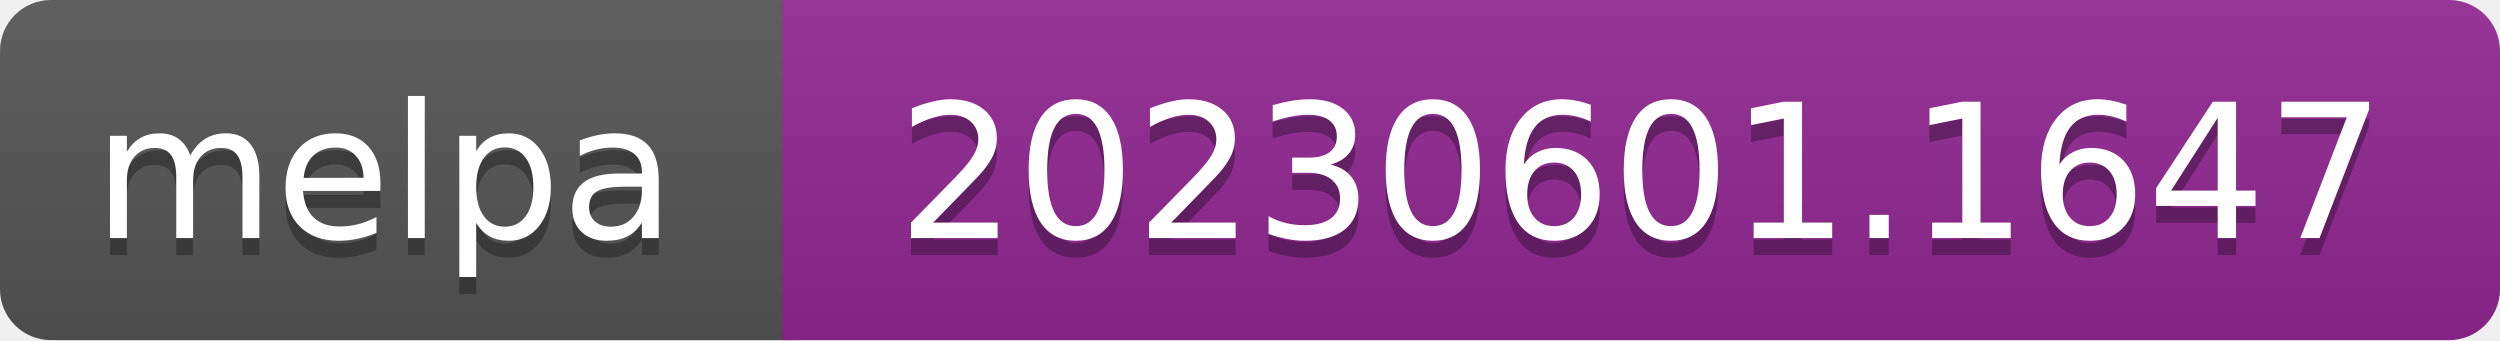
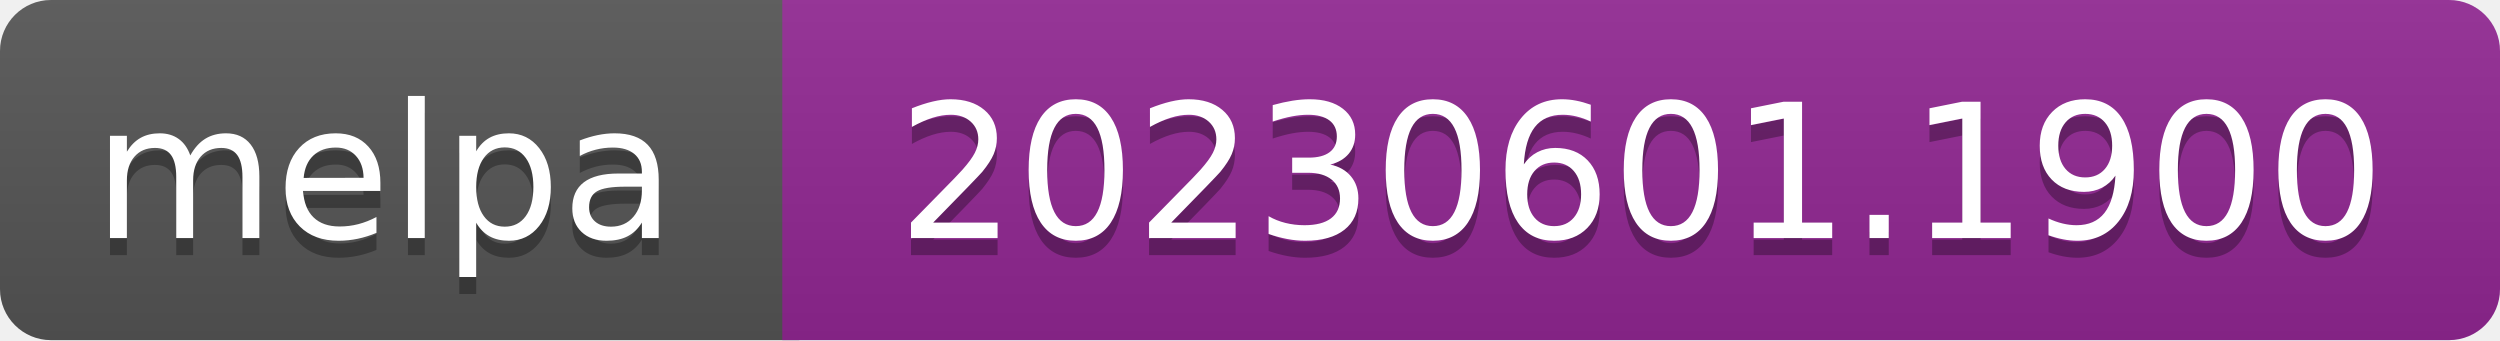
- <svg xmlns="http://www.w3.org/2000/svg" width="147" height="20" role="img" aria-label="melpa: 20230601.1647">
+ <svg xmlns="http://www.w3.org/2000/svg" width="147" height="20" role="img" aria-label="melpa: 20230601.1900">
  <linearGradient id="s" x2="0" y2="100%">
    <stop offset="0" stop-color="#bbb" stop-opacity=".1" />
    <stop offset="1" stop-opacity=".1" />
  </linearGradient>
  <clipPath id="r">
    <rect width="147" height="20" rx="3" fill="#fff" />
  </clipPath>
  <g clip-path="url(#r)">
    <rect width="47" height="20" fill="#555" />
    <rect x="46" width="147" height="20" fill="#922793" />
    <rect width="147" height="20" fill="url(#s)" />
  </g>
  <g fill="#fff" text-anchor="middle" font-family="Verdana,Geneva,DejaVu Sans,sans-serif" font-size="110" text-rendering="geometricPrecision">
    <text aria-hidden="true" x="226" y="150" fill="#010101" fill-opacity=".3" transform="scale(.1)" textLength="343">melpa</text>
    <text x="226" y="140" transform="scale(.1)" fill="#fff" textLength="343">melpa</text>
-     <text aria-hidden="true" x="965" y="150" fill="#010101" fill-opacity=".3" transform="scale(.1)" textLength="875">20230601.1647</text>
-     <text x="965" y="140" transform="scale(.1)" fill="#fff" textLength="875">20230601.1647</text>
+     <text aria-hidden="true" x="965" y="150" fill="#010101" fill-opacity=".3" transform="scale(.1)" textLength="875">20230601.1900</text>
+     <text x="965" y="140" transform="scale(.1)" fill="#fff" textLength="875">20230601.1900</text>
  </g>
</svg>
